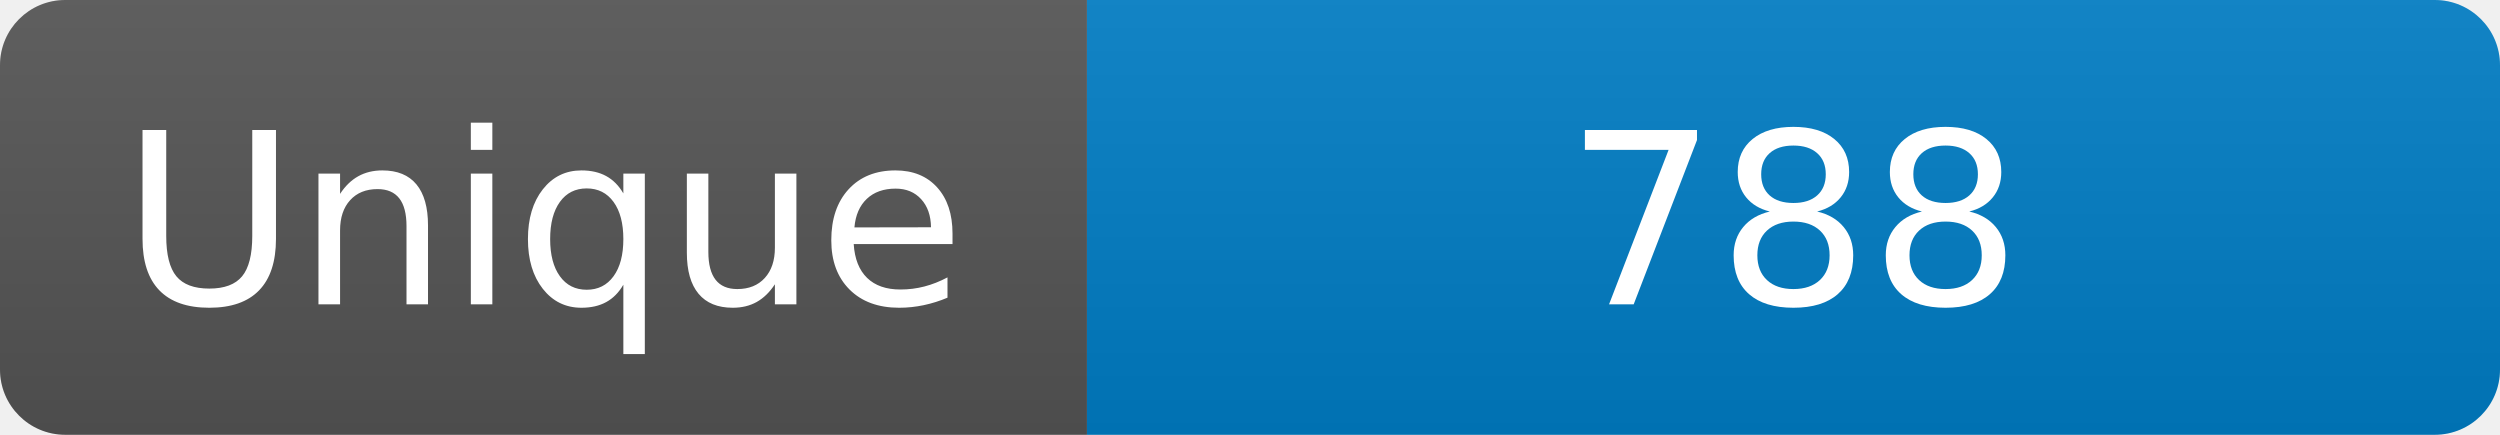
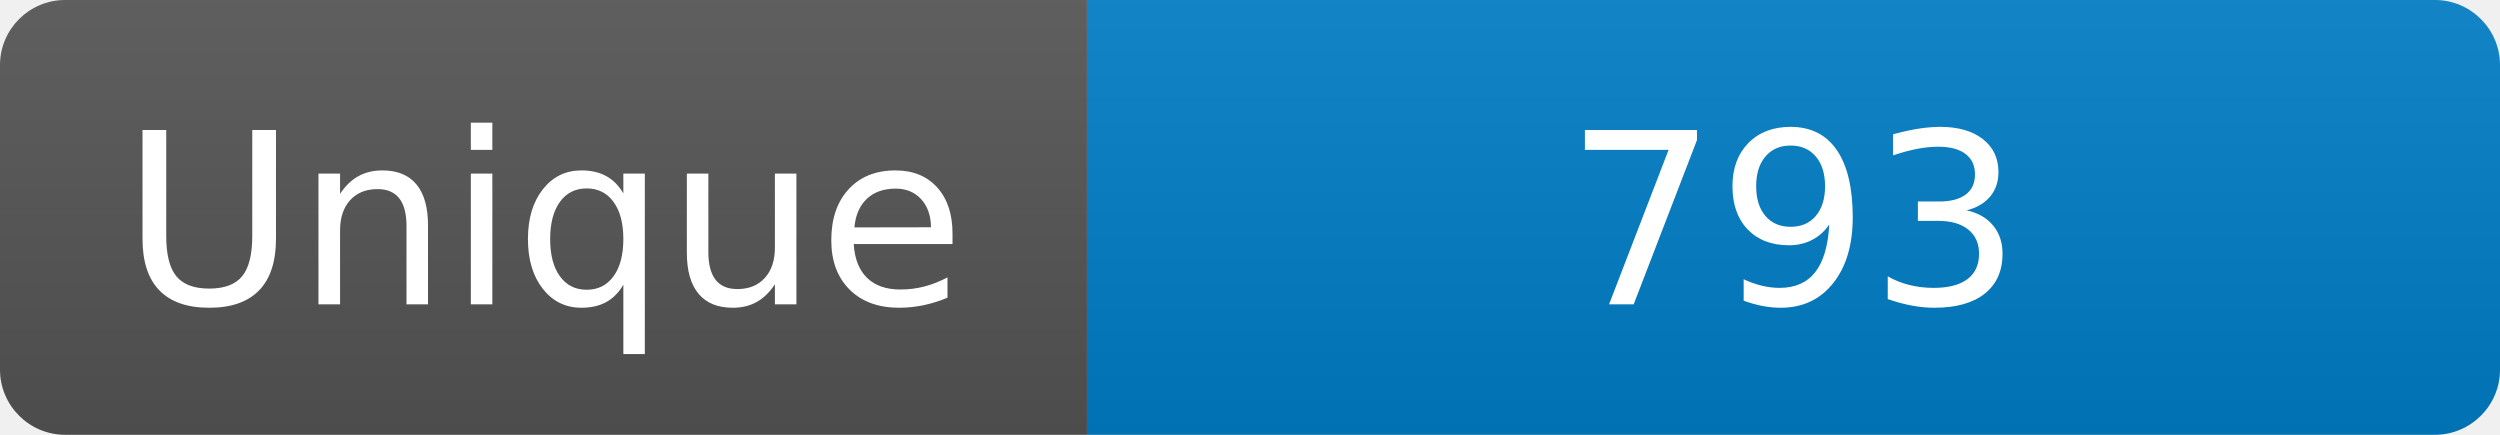
<svg xmlns="http://www.w3.org/2000/svg" width="115" height="20" role="img" aria-label="Maintained?: yes">
  <linearGradient id="s" x2="0" y2="100%">
    <stop offset="0" stop-color="#bbb" stop-opacity=".1" />
    <stop offset="1" stop-opacity=".1" />
  </linearGradient>
  <clipPath id="r">
    <rect width="115" height="20" rx="3" fill="#fff" />
  </clipPath>
  <g clip-path="url(#r)">
    <rect width="50" height="20" fill="#555" />
    <rect x="50" width="160" height="20" fill="#007ec6" />
    <rect width="115" height="20" fill="url(#s)" />
  </g>
  <g fill="#fff" text-anchor="middle" font-family="Verdana,Geneva,DejaVu Sans,sans-serif" font-size="110">
    <text x="250" y="140" transform="scale(.1)" fill="#fff">Unique</text>
-     <text x="825" y="140" transform="scale(.1)" fill="#fff">788</text>
+     <text x="825" y="140" transform="scale(.1)" fill="#fff">793</text>
  </g>
</svg>
